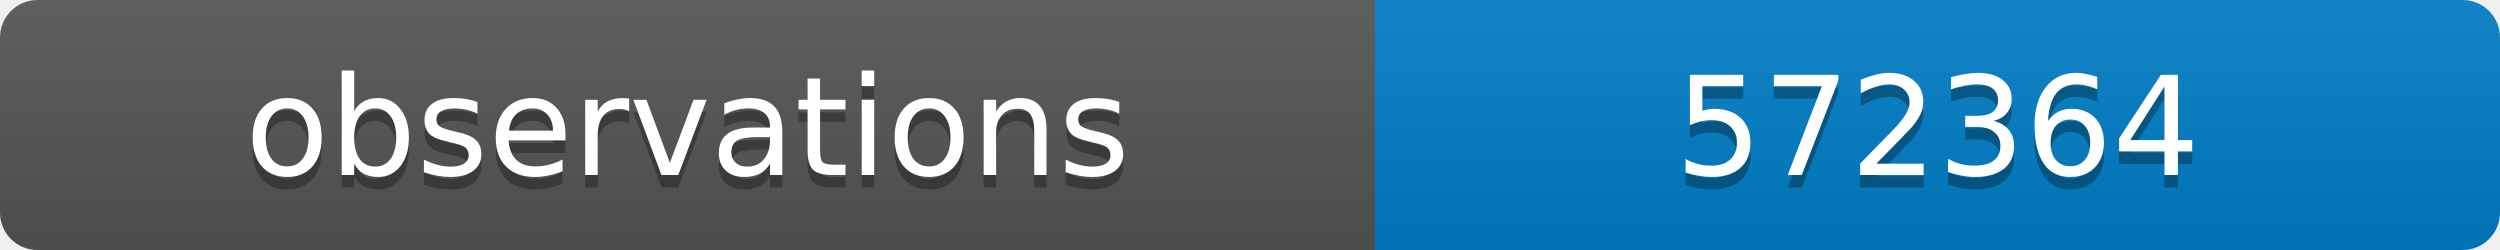
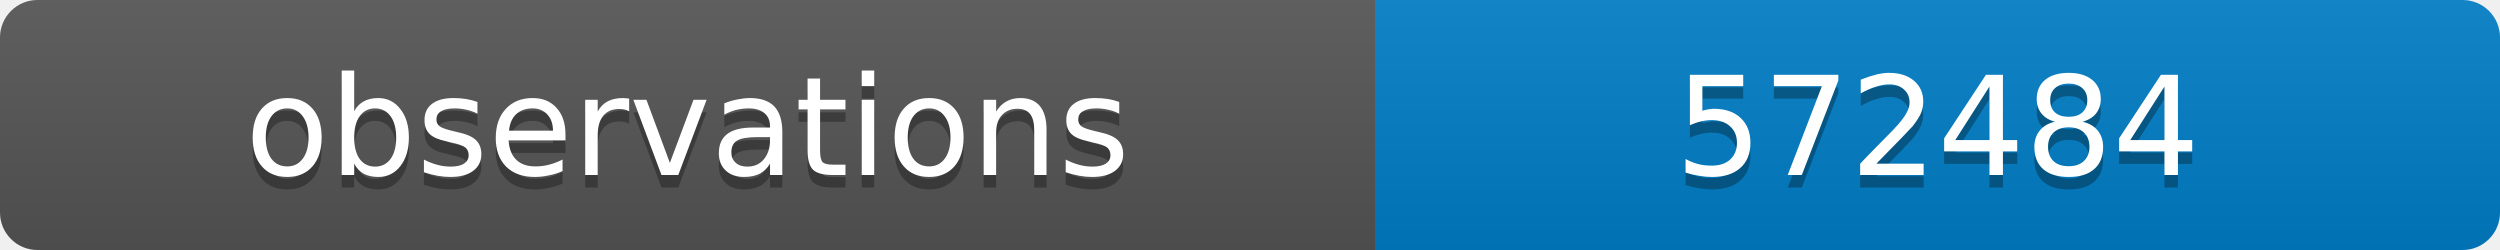
<svg xmlns="http://www.w3.org/2000/svg" width="200" height="20">
  <linearGradient id="b" x2="0" y2="100%">
    <stop offset="0" stop-color="#bbb" stop-opacity=".1" />
    <stop offset="1" stop-opacity=".1" />
  </linearGradient>
  <clipPath id="a">
    <rect width="200" height="20" rx="3" fill="#fff" />
  </clipPath>
  <g clip-path="url(#a)">
    <path fill="#555" d="M0 0h110v20H0z" />
    <path fill="#007ec6" d="M110 0h90v20H110z" />
    <path fill="url(#b)" d="M0 0h200v20H0z" />
  </g>
  <g fill="#fff" text-anchor="middle" font-family="DejaVu Sans,Verdana,Geneva,sans-serif" font-size="11">
    <text x="55" y="15" fill="#010101" fill-opacity=".3">observations</text>
    <text x="55" y="14">observations</text>
-     <text x="155" y="15" fill="#010101" fill-opacity=".3">572364</text>
-     <text x="155" y="14">572364</text>
+     <text x="155" y="15" fill="#010101" fill-opacity=".3">572484</text>
+     <text x="155" y="14">572484</text>
  </g>
</svg>
